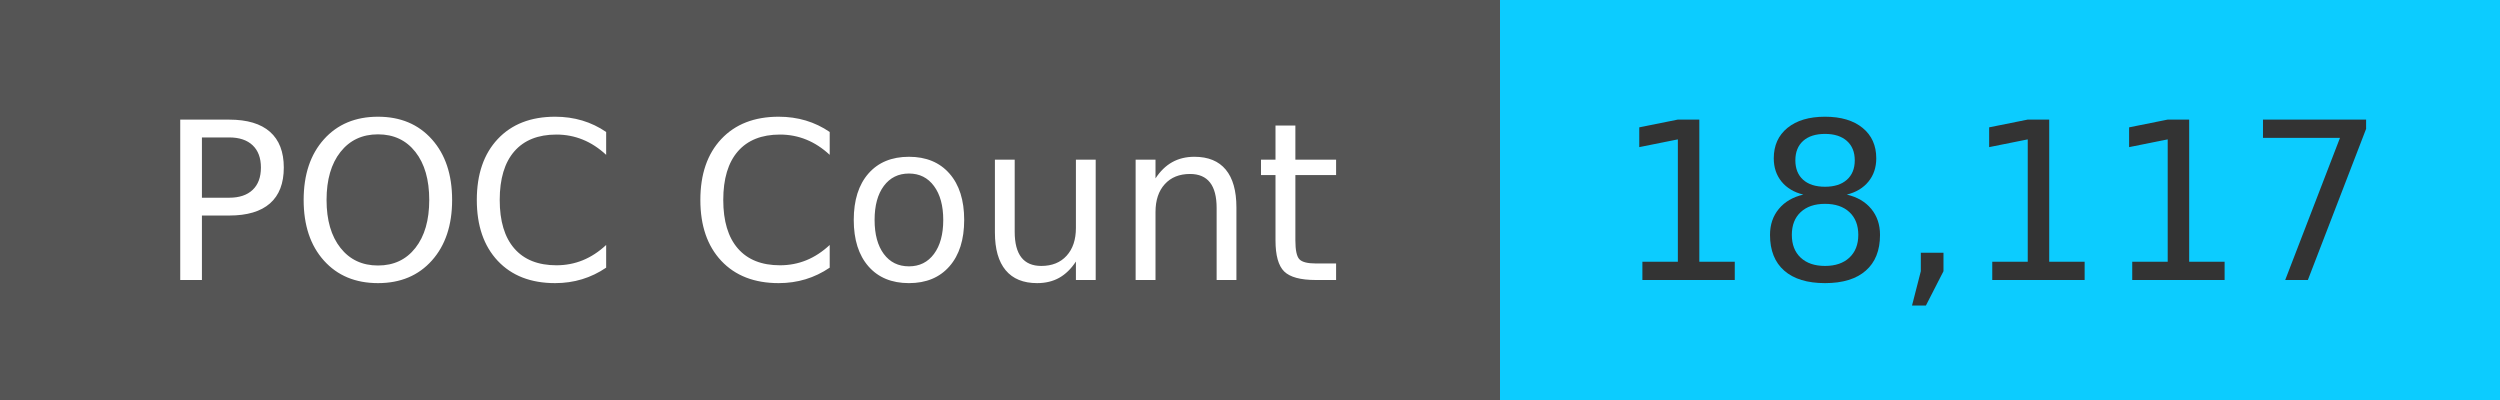
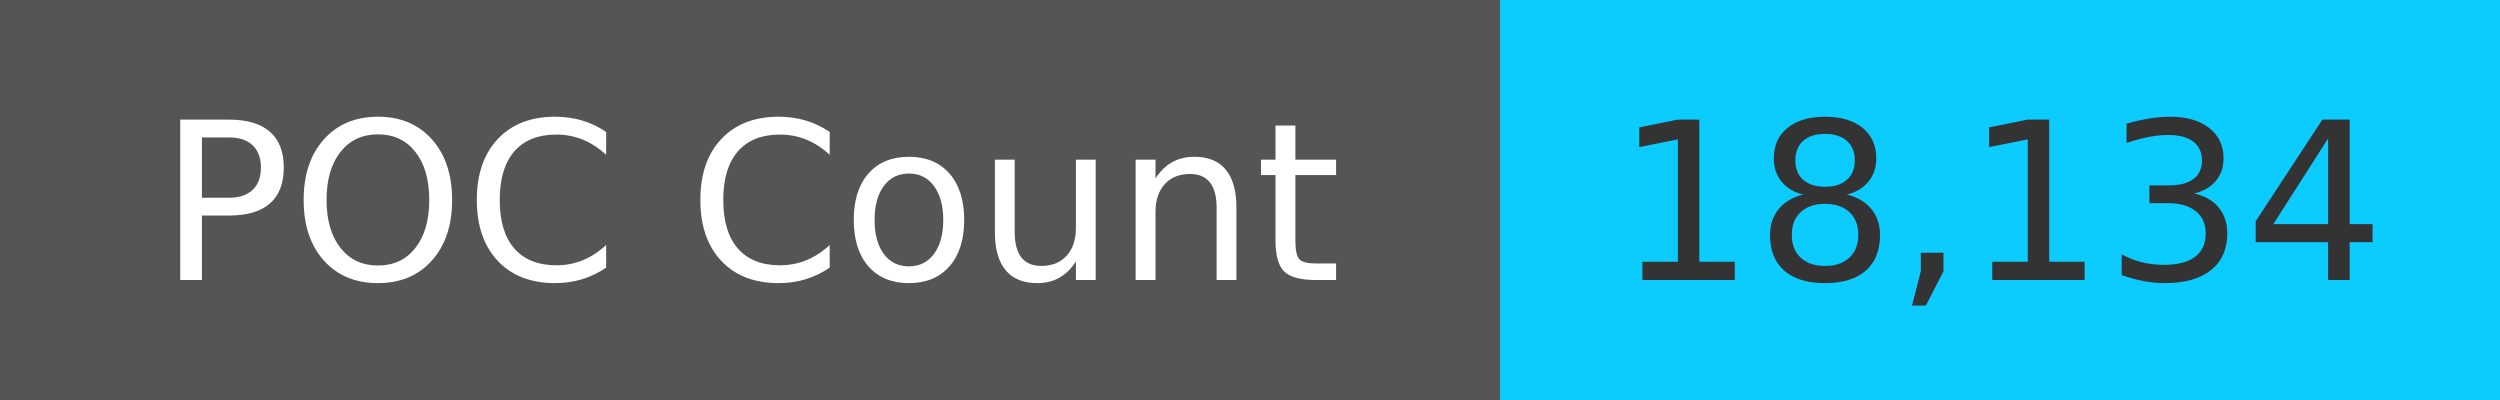
<svg xmlns="http://www.w3.org/2000/svg" width="125" height="20" role="img">
  <linearGradient id="s" x2="0" y2="100%">
    <stop offset="0" stop-color="#bbb" stop-opacity=".1" />
    <stop offset="1" stop-opacity=".1" />
  </linearGradient>
  <g>
    <rect width="75" height="20" fill="#555" />
    <rect x="75" width="267" height="20" fill="#0cccff" />
  </g>
  <g fill="#fff" text-anchor="middle" font-family="Verdana,Geneva,DejaVu Sans,sans-serif" text-rendering="geometricPrecision" font-size="110">
    <text x="375" y="140" transform="scale(.1)" fill="#fff">
            POC Count
        </text>
    <text x="1000" y="140" transform="scale(.1)" fill="#333">
-             18,117
+             18,134
        </text>
  </g>
</svg>
